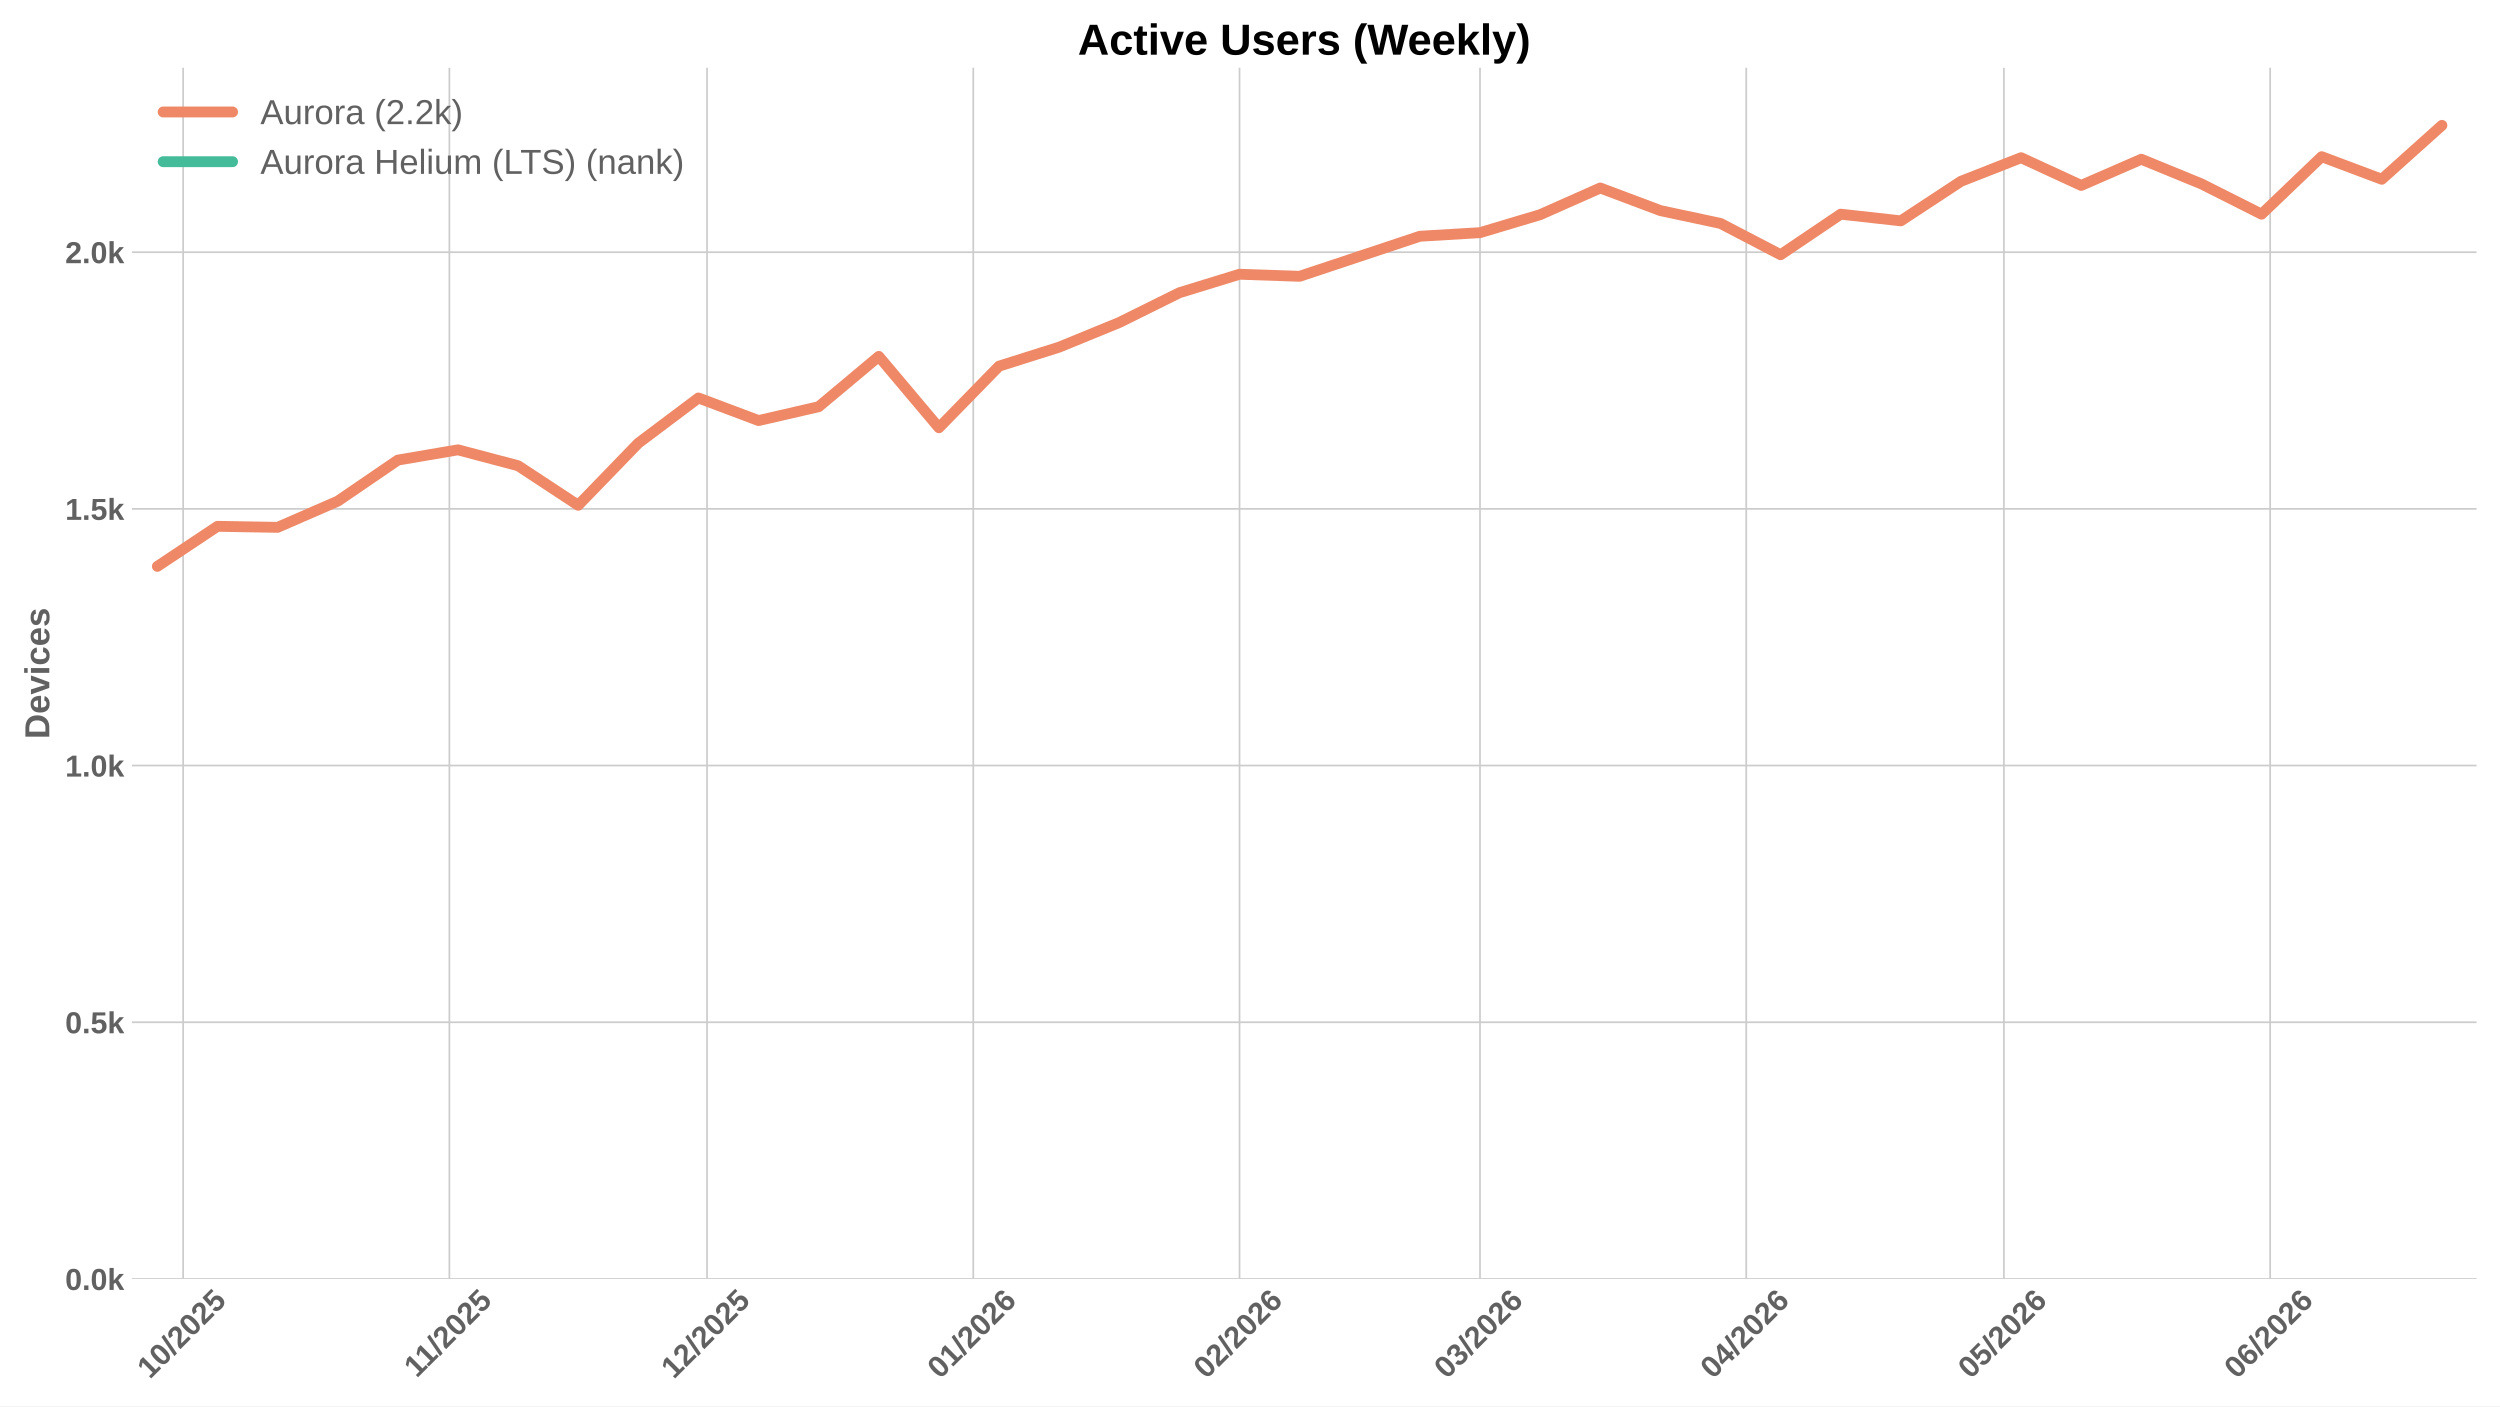
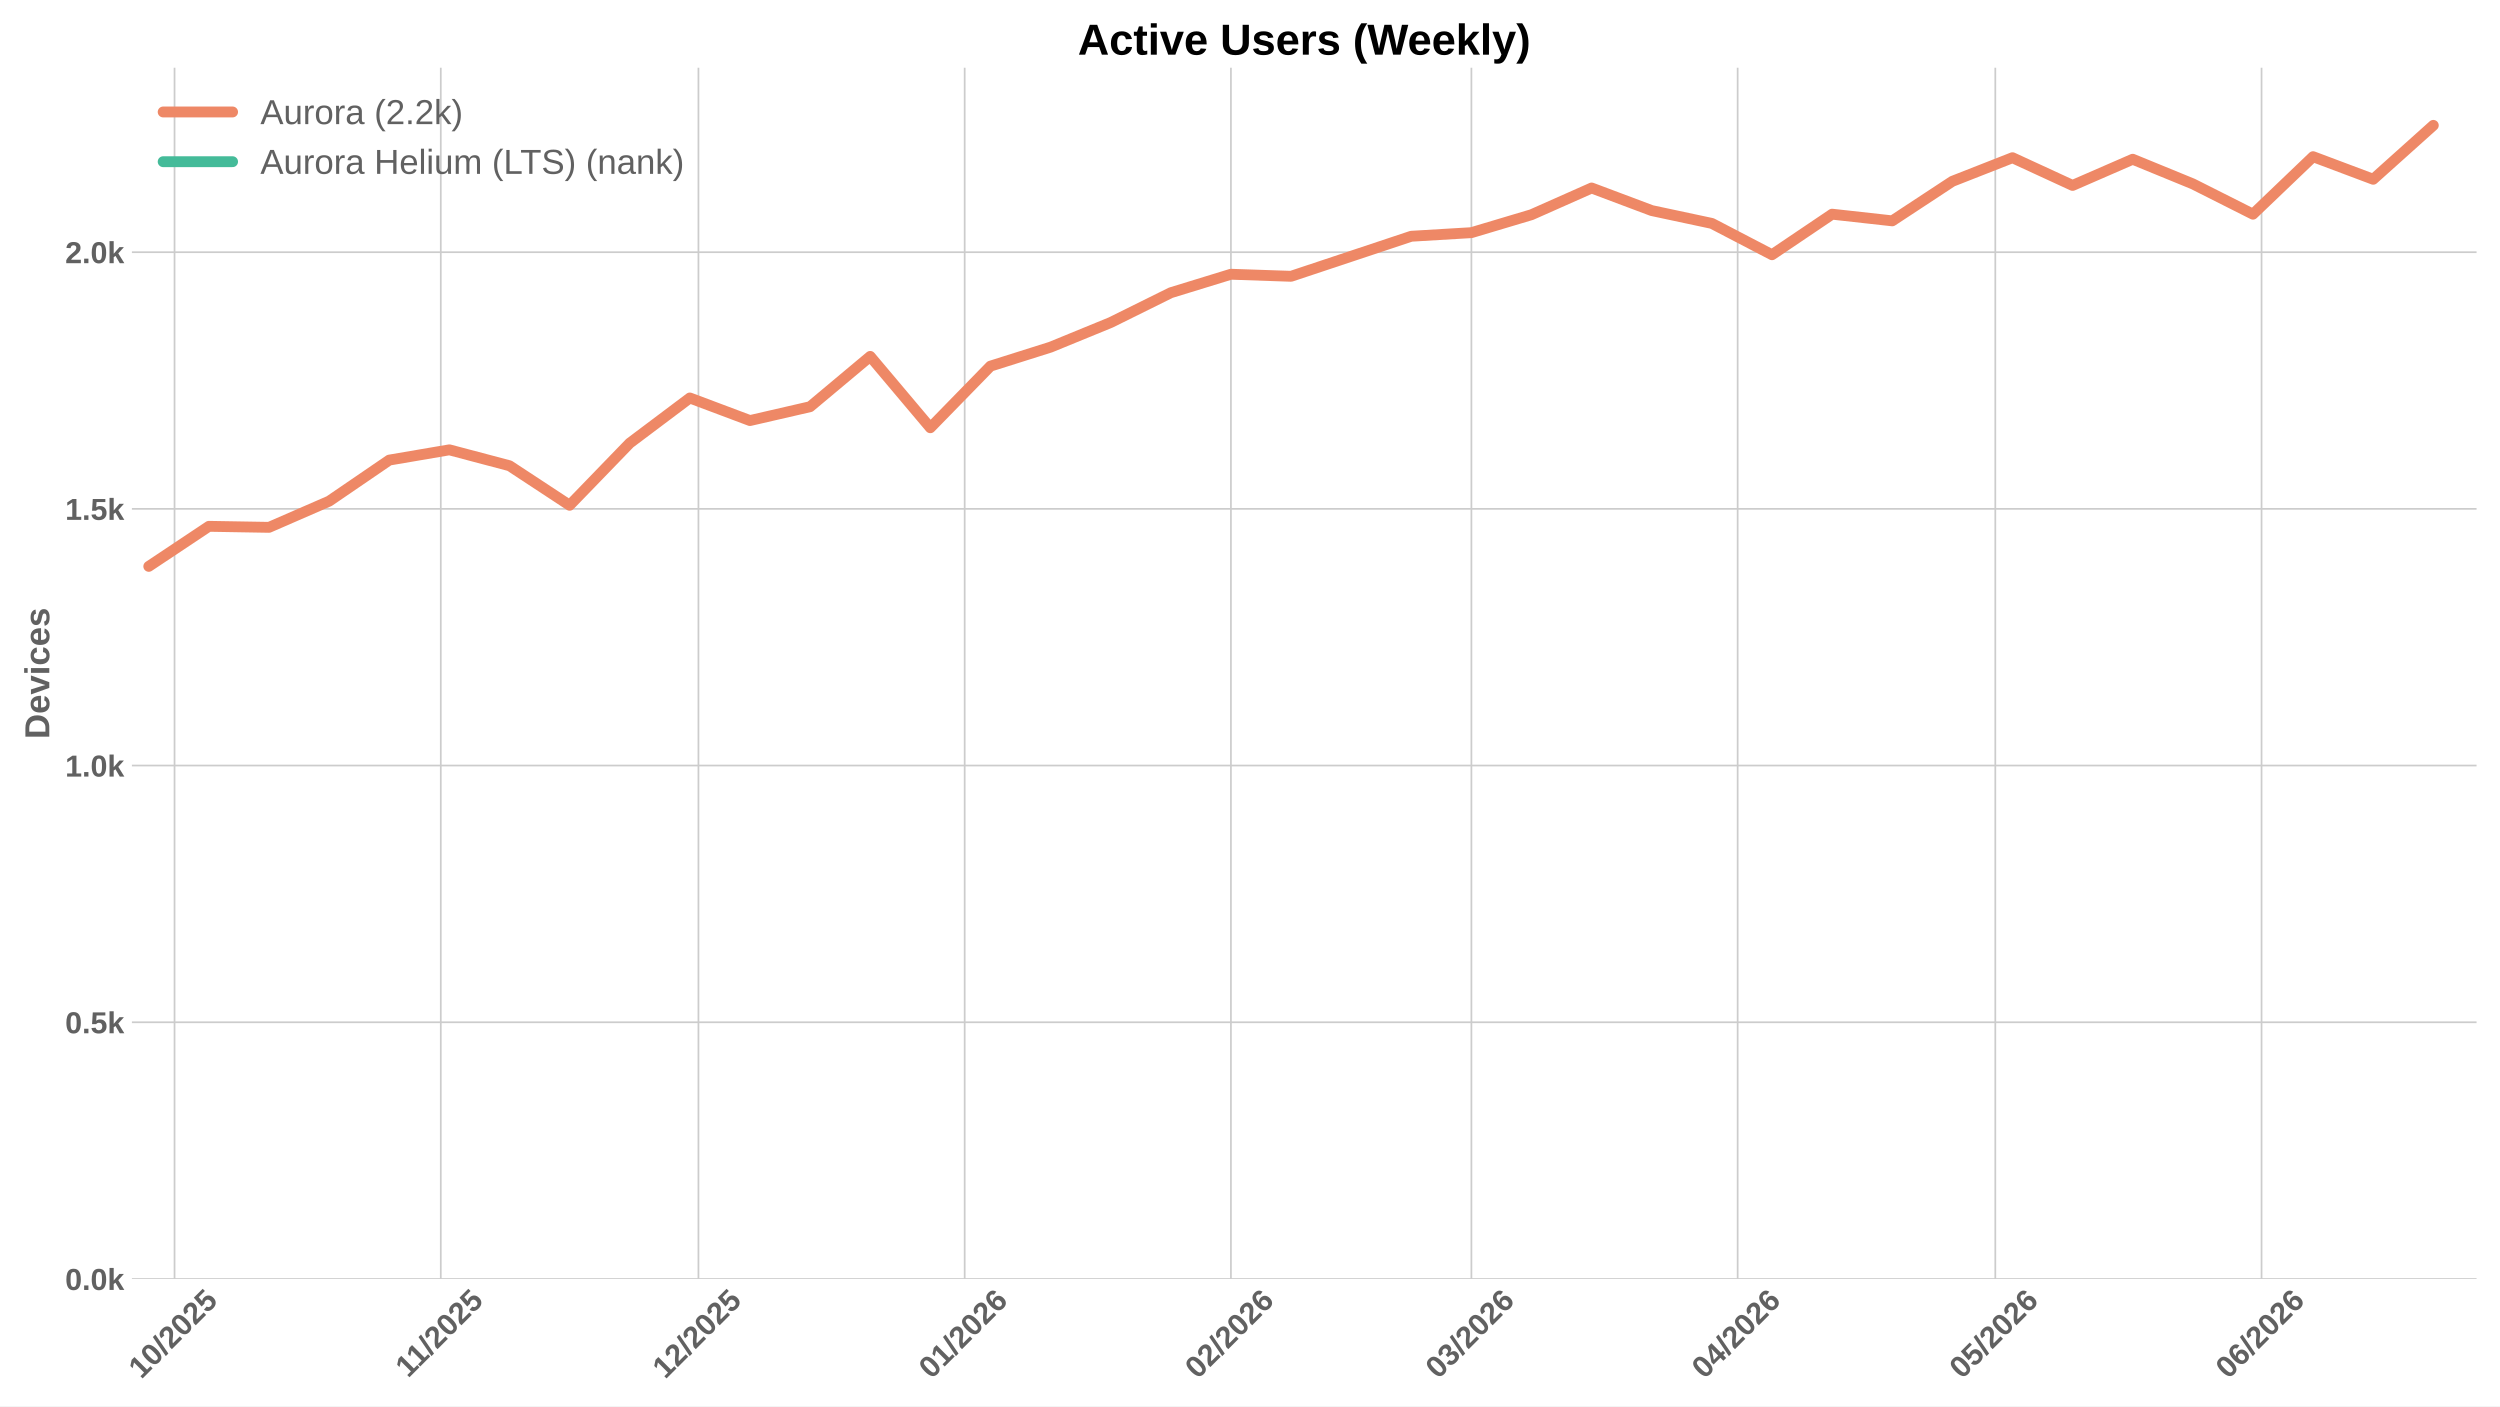
<svg xmlns="http://www.w3.org/2000/svg" xmlns:xlink="http://www.w3.org/1999/xlink" width="1152pt" height="648pt" viewBox="0 0 1152 648" version="1.1">
  <defs>
    <style type="text/css">*{stroke-linejoin: round; stroke-linecap: butt}</style>
  </defs>
  <g id="figure_1">
    <g id="patch_1">
      <path d="M 0 648  L 1152 648  L 1152 0  L 0 0  z " style="fill: #ffffff" />
    </g>
    <g id="axes_1">
      <g id="patch_2">
        <path d="M 60.78 589.343  L 1141.2 589.343  L 1141.2 31.2  L 60.78 31.2  z " style="fill: #ffffff" />
      </g>
      <g id="matplotlib.axis_1">
        <g id="xtick_1">
          <g id="line2d_1">
-             <path d="M 84.389 589.343  L 84.389 31.2  " clip-path="url(#p28491dd91c)" style="fill: none; stroke: #cccccc; stroke-width: 0.8; stroke-linecap: round" />
+             <path d="M 80.427 589.343  L 80.427 31.2  " clip-path="url(#p83d9e86f2b)" style="fill: none; stroke: #cccccc; stroke-width: 0.8; stroke-linecap: round" />
          </g>
          <g id="line2d_2" />
          <g id="text_1">
-             <g style="fill: #616161" transform="translate(69.05916 635.7977) rotate(-45) scale(0.14 -0.14)">
+             <g style="fill: #616161" transform="translate(65.09698 635.7977) rotate(-45) scale(0.14 -0.14)">
              <defs>
                <path id="LiberationSans-Bold-31" d="M 403 0  L 403 653  L 1494 653  L 1494 3656  L 438 2997  L 438 3688  L 1541 4403  L 2372 4403  L 2372 653  L 3381 653  L 3381 0  L 403 0  z " transform="scale(0.015625)" />
                <path id="LiberationSans-Bold-30" d="M 3297 2203  Q 3297 1088 2914 512  Q 2531 -63 1766 -63  Q 253 -63 253 2203  Q 253 2994 418 3494  Q 584 3994 915 4231  Q 1247 4469 1791 4469  Q 2572 4469 2934 3903  Q 3297 3338 3297 2203  z M 2416 2203  Q 2416 2813 2356 3150  Q 2297 3488 2165 3634  Q 2034 3781 1784 3781  Q 1519 3781 1383 3632  Q 1247 3484 1189 3148  Q 1131 2813 1131 2203  Q 1131 1600 1192 1261  Q 1253 922 1386 775  Q 1519 628 1772 628  Q 2022 628 2158 783  Q 2294 938 2355 1278  Q 2416 1619 2416 2203  z " transform="scale(0.015625)" />
                <path id="LiberationSans-Bold-2f" d="M 63 -128  L 972 4638  L 1716 4638  L 822 -128  L 63 -128  z " transform="scale(0.015625)" />
                <path id="LiberationSans-Bold-32" d="M 222 0  L 222 609  Q 394 988 711 1347  Q 1028 1706 1509 2097  Q 1972 2472 2158 2715  Q 2344 2959 2344 3194  Q 2344 3769 1766 3769  Q 1484 3769 1336 3617  Q 1188 3466 1144 3163  L 259 3213  Q 334 3825 717 4147  Q 1100 4469 1759 4469  Q 2472 4469 2853 4144  Q 3234 3819 3234 3231  Q 3234 2922 3112 2672  Q 2991 2422 2800 2211  Q 2609 2000 2376 1815  Q 2144 1631 1925 1456  Q 1706 1281 1526 1103  Q 1347 925 1259 722  L 3303 722  L 3303 0  L 222 0  z " transform="scale(0.015625)" />
                <path id="LiberationSans-Bold-35" d="M 3381 1466  Q 3381 766 2945 351  Q 2509 -63 1750 -63  Q 1088 -63 689 235  Q 291 534 197 1100  L 1075 1172  Q 1144 891 1319 762  Q 1494 634 1759 634  Q 2088 634 2283 843  Q 2478 1053 2478 1447  Q 2478 1794 2293 2001  Q 2109 2209 1778 2209  Q 1413 2209 1181 1925  L 325 1925  L 478 4403  L 3125 4403  L 3125 3750  L 1275 3750  L 1203 2638  Q 1522 2919 2000 2919  Q 2628 2919 3004 2528  Q 3381 2138 3381 1466  z " transform="scale(0.015625)" />
              </defs>
              <use xlink:href="#LiberationSans-Bold-31" />
              <use xlink:href="#LiberationSans-Bold-30" transform="translate(55.61523 0)" />
              <use xlink:href="#LiberationSans-Bold-2f" transform="translate(111.2305 0)" />
              <use xlink:href="#LiberationSans-Bold-32" transform="translate(139.0137 0)" />
              <use xlink:href="#LiberationSans-Bold-30" transform="translate(194.6289 0)" />
              <use xlink:href="#LiberationSans-Bold-32" transform="translate(250.2441 0)" />
              <use xlink:href="#LiberationSans-Bold-35" transform="translate(305.8594 0)" />
            </g>
          </g>
        </g>
        <g id="xtick_2">
          <g id="line2d_3">
-             <path d="M 207.075 589.343  L 207.075 31.2  " clip-path="url(#p28491dd91c)" style="fill: none; stroke: #cccccc; stroke-width: 0.8; stroke-linecap: round" />
+             <path d="M 203.112 589.343  L 203.112 31.2  " clip-path="url(#p83d9e86f2b)" style="fill: none; stroke: #cccccc; stroke-width: 0.8; stroke-linecap: round" />
          </g>
          <g id="line2d_4" />
          <g id="text_2">
-             <g style="fill: #616161" transform="translate(192.0165 635.2532) rotate(-45) scale(0.14 -0.14)">
+             <g style="fill: #616161" transform="translate(188.0543 635.2532) rotate(-45) scale(0.14 -0.14)">
              <use xlink:href="#LiberationSans-Bold-31" />
              <use xlink:href="#LiberationSans-Bold-31" transform="translate(50.11523 0)" />
              <use xlink:href="#LiberationSans-Bold-2f" transform="translate(105.7305 0)" />
              <use xlink:href="#LiberationSans-Bold-32" transform="translate(133.5137 0)" />
              <use xlink:href="#LiberationSans-Bold-30" transform="translate(189.1289 0)" />
              <use xlink:href="#LiberationSans-Bold-32" transform="translate(244.7441 0)" />
              <use xlink:href="#LiberationSans-Bold-35" transform="translate(300.3594 0)" />
            </g>
          </g>
        </g>
        <g id="xtick_3">
          <g id="line2d_5">
-             <path d="M 325.802 589.343  L 325.802 31.2  " clip-path="url(#p28491dd91c)" style="fill: none; stroke: #cccccc; stroke-width: 0.8; stroke-linecap: round" />
+             <path d="M 321.84 589.343  L 321.84 31.2  " clip-path="url(#p83d9e86f2b)" style="fill: none; stroke: #cccccc; stroke-width: 0.8; stroke-linecap: round" />
          </g>
          <g id="line2d_6" />
          <g id="text_3">
-             <g style="fill: #616161" transform="translate(310.4717 635.7977) rotate(-45) scale(0.14 -0.14)">
+             <g style="fill: #616161" transform="translate(306.5095 635.7977) rotate(-45) scale(0.14 -0.14)">
              <use xlink:href="#LiberationSans-Bold-31" />
              <use xlink:href="#LiberationSans-Bold-32" transform="translate(55.61523 0)" />
              <use xlink:href="#LiberationSans-Bold-2f" transform="translate(111.2305 0)" />
              <use xlink:href="#LiberationSans-Bold-32" transform="translate(139.0137 0)" />
              <use xlink:href="#LiberationSans-Bold-30" transform="translate(194.6289 0)" />
              <use xlink:href="#LiberationSans-Bold-32" transform="translate(250.2441 0)" />
              <use xlink:href="#LiberationSans-Bold-35" transform="translate(305.8594 0)" />
            </g>
          </g>
        </g>
        <g id="xtick_4">
          <g id="line2d_7">
-             <path d="M 448.487 589.343  L 448.487 31.2  " clip-path="url(#p28491dd91c)" style="fill: none; stroke: #cccccc; stroke-width: 0.8; stroke-linecap: round" />
+             <path d="M 444.525 589.343  L 444.525 31.2  " clip-path="url(#p83d9e86f2b)" style="fill: none; stroke: #cccccc; stroke-width: 0.8; stroke-linecap: round" />
          </g>
          <g id="line2d_8" />
          <g id="text_4">
-             <g style="fill: #616161" transform="translate(433.1567 635.7977) rotate(-45) scale(0.14 -0.14)">
+             <g style="fill: #616161" transform="translate(429.1946 635.7977) rotate(-45) scale(0.14 -0.14)">
              <defs>
                <path id="LiberationSans-Bold-36" d="M 3328 1441  Q 3328 738 2934 337  Q 2541 -63 1847 -63  Q 1069 -63 651 482  Q 234 1028 234 2100  Q 234 3278 657 3873  Q 1081 4469 1869 4469  Q 2428 4469 2751 4222  Q 3075 3975 3209 3456  L 2381 3341  Q 2263 3775 1850 3775  Q 1497 3775 1295 3422  Q 1094 3069 1094 2350  Q 1234 2584 1484 2709  Q 1734 2834 2050 2834  Q 2641 2834 2984 2459  Q 3328 2084 3328 1441  z M 2447 1416  Q 2447 1791 2273 1989  Q 2100 2188 1797 2188  Q 1506 2188 1331 2002  Q 1156 1816 1156 1509  Q 1156 1125 1339 873  Q 1522 622 1819 622  Q 2116 622 2281 833  Q 2447 1044 2447 1416  z " transform="scale(0.015625)" />
              </defs>
              <use xlink:href="#LiberationSans-Bold-30" />
              <use xlink:href="#LiberationSans-Bold-31" transform="translate(55.61523 0)" />
              <use xlink:href="#LiberationSans-Bold-2f" transform="translate(111.2305 0)" />
              <use xlink:href="#LiberationSans-Bold-32" transform="translate(139.0137 0)" />
              <use xlink:href="#LiberationSans-Bold-30" transform="translate(194.6289 0)" />
              <use xlink:href="#LiberationSans-Bold-32" transform="translate(250.2441 0)" />
              <use xlink:href="#LiberationSans-Bold-36" transform="translate(305.8594 0)" />
            </g>
          </g>
        </g>
        <g id="xtick_5">
          <g id="line2d_9">
-             <path d="M 571.172 589.343  L 571.172 31.2  " clip-path="url(#p28491dd91c)" style="fill: none; stroke: #cccccc; stroke-width: 0.8; stroke-linecap: round" />
+             <path d="M 567.21 589.343  L 567.21 31.2  " clip-path="url(#p83d9e86f2b)" style="fill: none; stroke: #cccccc; stroke-width: 0.8; stroke-linecap: round" />
          </g>
          <g id="line2d_10" />
          <g id="text_5">
-             <g style="fill: #616161" transform="translate(555.8418 635.7977) rotate(-45) scale(0.14 -0.14)">
+             <g style="fill: #616161" transform="translate(551.8796 635.7977) rotate(-45) scale(0.14 -0.14)">
              <use xlink:href="#LiberationSans-Bold-30" />
              <use xlink:href="#LiberationSans-Bold-32" transform="translate(55.61523 0)" />
              <use xlink:href="#LiberationSans-Bold-2f" transform="translate(111.2305 0)" />
              <use xlink:href="#LiberationSans-Bold-32" transform="translate(139.0137 0)" />
              <use xlink:href="#LiberationSans-Bold-30" transform="translate(194.6289 0)" />
              <use xlink:href="#LiberationSans-Bold-32" transform="translate(250.2441 0)" />
              <use xlink:href="#LiberationSans-Bold-36" transform="translate(305.8594 0)" />
            </g>
          </g>
        </g>
        <g id="xtick_6">
          <g id="line2d_11">
-             <path d="M 681.984 589.343  L 681.984 31.2  " clip-path="url(#p28491dd91c)" style="fill: none; stroke: #cccccc; stroke-width: 0.8; stroke-linecap: round" />
+             <path d="M 678.022 589.343  L 678.022 31.2  " clip-path="url(#p83d9e86f2b)" style="fill: none; stroke: #cccccc; stroke-width: 0.8; stroke-linecap: round" />
          </g>
          <g id="line2d_12" />
          <g id="text_6">
-             <g style="fill: #616161" transform="translate(666.6541 635.7977) rotate(-45) scale(0.14 -0.14)">
+             <g style="fill: #616161" transform="translate(662.6919 635.7977) rotate(-45) scale(0.14 -0.14)">
              <defs>
                <path id="LiberationSans-Bold-33" d="M 3328 1222  Q 3328 603 2922 265  Q 2516 -72 1766 -72  Q 1056 -72 637 254  Q 219 581 147 1197  L 1041 1275  Q 1125 641 1763 641  Q 2078 641 2253 797  Q 2428 953 2428 1275  Q 2428 1569 2215 1725  Q 2003 1881 1584 1881  L 1278 1881  L 1278 2591  L 1566 2591  Q 1944 2591 2134 2745  Q 2325 2900 2325 3188  Q 2325 3459 2173 3614  Q 2022 3769 1731 3769  Q 1459 3769 1292 3619  Q 1125 3469 1100 3194  L 222 3256  Q 291 3825 694 4147  Q 1097 4469 1747 4469  Q 2438 4469 2827 4158  Q 3216 3847 3216 3297  Q 3216 2884 2973 2618  Q 2731 2353 2275 2266  L 2275 2253  Q 2781 2194 3054 1920  Q 3328 1647 3328 1222  z " transform="scale(0.015625)" />
              </defs>
              <use xlink:href="#LiberationSans-Bold-30" />
              <use xlink:href="#LiberationSans-Bold-33" transform="translate(55.61523 0)" />
              <use xlink:href="#LiberationSans-Bold-2f" transform="translate(111.2305 0)" />
              <use xlink:href="#LiberationSans-Bold-32" transform="translate(139.0137 0)" />
              <use xlink:href="#LiberationSans-Bold-30" transform="translate(194.6289 0)" />
              <use xlink:href="#LiberationSans-Bold-32" transform="translate(250.2441 0)" />
              <use xlink:href="#LiberationSans-Bold-36" transform="translate(305.8594 0)" />
            </g>
          </g>
        </g>
        <g id="xtick_7">
          <g id="line2d_13">
-             <path d="M 804.669 589.343  L 804.669 31.2  " clip-path="url(#p28491dd91c)" style="fill: none; stroke: #cccccc; stroke-width: 0.8; stroke-linecap: round" />
+             <path d="M 800.707 589.343  L 800.707 31.2  " clip-path="url(#p83d9e86f2b)" style="fill: none; stroke: #cccccc; stroke-width: 0.8; stroke-linecap: round" />
          </g>
          <g id="line2d_14" />
          <g id="text_7">
-             <g style="fill: #616161" transform="translate(789.3392 635.7977) rotate(-45) scale(0.14 -0.14)">
+             <g style="fill: #616161" transform="translate(785.377 635.7977) rotate(-45) scale(0.14 -0.14)">
              <defs>
                <path id="LiberationSans-Bold-34" d="M 2938 897  L 2938 0  L 2100 0  L 2100 897  L 97 897  L 97 1556  L 1956 4403  L 2938 4403  L 2938 1550  L 3525 1550  L 3525 897  L 2938 897  z M 2100 2991  Q 2100 3159 2111 3356  Q 2122 3553 2128 3609  Q 2047 3434 1834 3103  L 813 1550  L 2100 1550  L 2100 2991  z " transform="scale(0.015625)" />
              </defs>
              <use xlink:href="#LiberationSans-Bold-30" />
              <use xlink:href="#LiberationSans-Bold-34" transform="translate(55.61523 0)" />
              <use xlink:href="#LiberationSans-Bold-2f" transform="translate(111.2305 0)" />
              <use xlink:href="#LiberationSans-Bold-32" transform="translate(139.0137 0)" />
              <use xlink:href="#LiberationSans-Bold-30" transform="translate(194.6289 0)" />
              <use xlink:href="#LiberationSans-Bold-32" transform="translate(250.2441 0)" />
              <use xlink:href="#LiberationSans-Bold-36" transform="translate(305.8594 0)" />
            </g>
          </g>
        </g>
        <g id="xtick_8">
          <g id="line2d_15">
-             <path d="M 923.397 589.343  L 923.397 31.2  " clip-path="url(#p28491dd91c)" style="fill: none; stroke: #cccccc; stroke-width: 0.8; stroke-linecap: round" />
+             <path d="M 919.435 589.343  L 919.435 31.2  " clip-path="url(#p83d9e86f2b)" style="fill: none; stroke: #cccccc; stroke-width: 0.8; stroke-linecap: round" />
          </g>
          <g id="line2d_16" />
          <g id="text_8">
-             <g style="fill: #616161" transform="translate(908.0666 635.7977) rotate(-45) scale(0.14 -0.14)">
+             <g style="fill: #616161" transform="translate(904.1045 635.7977) rotate(-45) scale(0.14 -0.14)">
              <use xlink:href="#LiberationSans-Bold-30" />
              <use xlink:href="#LiberationSans-Bold-35" transform="translate(55.61523 0)" />
              <use xlink:href="#LiberationSans-Bold-2f" transform="translate(111.2305 0)" />
              <use xlink:href="#LiberationSans-Bold-32" transform="translate(139.0137 0)" />
              <use xlink:href="#LiberationSans-Bold-30" transform="translate(194.6289 0)" />
              <use xlink:href="#LiberationSans-Bold-32" transform="translate(250.2441 0)" />
              <use xlink:href="#LiberationSans-Bold-36" transform="translate(305.8594 0)" />
            </g>
          </g>
        </g>
        <g id="xtick_9">
          <g id="line2d_17">
-             <path d="M 1046.082 589.343  L 1046.082 31.2  " clip-path="url(#p28491dd91c)" style="fill: none; stroke: #cccccc; stroke-width: 0.8; stroke-linecap: round" />
+             <path d="M 1042.12 589.343  L 1042.12 31.2  " clip-path="url(#p83d9e86f2b)" style="fill: none; stroke: #cccccc; stroke-width: 0.8; stroke-linecap: round" />
          </g>
          <g id="line2d_18" />
          <g id="text_9">
-             <g style="fill: #616161" transform="translate(1030.752 635.7977) rotate(-45) scale(0.14 -0.14)">
+             <g style="fill: #616161" transform="translate(1026.79 635.7977) rotate(-45) scale(0.14 -0.14)">
              <use xlink:href="#LiberationSans-Bold-30" />
              <use xlink:href="#LiberationSans-Bold-36" transform="translate(55.61523 0)" />
              <use xlink:href="#LiberationSans-Bold-2f" transform="translate(111.2305 0)" />
              <use xlink:href="#LiberationSans-Bold-32" transform="translate(139.0137 0)" />
              <use xlink:href="#LiberationSans-Bold-30" transform="translate(194.6289 0)" />
              <use xlink:href="#LiberationSans-Bold-32" transform="translate(250.2441 0)" />
              <use xlink:href="#LiberationSans-Bold-36" transform="translate(305.8594 0)" />
            </g>
          </g>
        </g>
      </g>
      <g id="matplotlib.axis_2">
        <g id="ytick_1">
          <g id="line2d_19">
-             <path d="M 60.78 589.343  L 1141.2 589.343  " clip-path="url(#p28491dd91c)" style="fill: none; stroke: #cccccc; stroke-width: 0.8; stroke-linecap: round" />
+             <path d="M 60.78 589.343  L 1141.2 589.343  " clip-path="url(#p83d9e86f2b)" style="fill: none; stroke: #cccccc; stroke-width: 0.8; stroke-linecap: round" />
          </g>
          <g id="line2d_20" />
          <g id="text_10">
            <g style="fill: #616161" transform="translate(30.03469 594.416) scale(0.14 -0.14)">
              <defs>
                <path id="LiberationSans-Bold-2e" d="M 434 0  L 434 953  L 1338 953  L 1338 0  L 434 0  z " transform="scale(0.015625)" />
                <path id="LiberationSans-Bold-6b" d="M 2606 0  L 1703 1531  L 1325 1269  L 1325 0  L 447 0  L 447 4638  L 1325 4638  L 1325 1981  L 2531 3381  L 3475 3381  L 2288 2063  L 3566 0  L 2606 0  z " transform="scale(0.015625)" />
              </defs>
              <use xlink:href="#LiberationSans-Bold-30" />
              <use xlink:href="#LiberationSans-Bold-2e" transform="translate(55.61523 0)" />
              <use xlink:href="#LiberationSans-Bold-30" transform="translate(83.39844 0)" />
              <use xlink:href="#LiberationSans-Bold-6b" transform="translate(139.0137 0)" />
            </g>
          </g>
        </g>
        <g id="ytick_2">
          <g id="line2d_21">
-             <path d="M 60.78 471.057  L 1141.2 471.057  " clip-path="url(#p28491dd91c)" style="fill: none; stroke: #cccccc; stroke-width: 0.8; stroke-linecap: round" />
+             <path d="M 60.78 471.057  L 1141.2 471.057  " clip-path="url(#p83d9e86f2b)" style="fill: none; stroke: #cccccc; stroke-width: 0.8; stroke-linecap: round" />
          </g>
          <g id="line2d_22" />
          <g id="text_11">
            <g style="fill: #616161" transform="translate(30.03469 476.1302) scale(0.14 -0.14)">
              <use xlink:href="#LiberationSans-Bold-30" />
              <use xlink:href="#LiberationSans-Bold-2e" transform="translate(55.61523 0)" />
              <use xlink:href="#LiberationSans-Bold-35" transform="translate(83.39844 0)" />
              <use xlink:href="#LiberationSans-Bold-6b" transform="translate(139.0137 0)" />
            </g>
          </g>
        </g>
        <g id="ytick_3">
          <g id="line2d_23">
-             <path d="M 60.78 352.772  L 1141.2 352.772  " clip-path="url(#p28491dd91c)" style="fill: none; stroke: #cccccc; stroke-width: 0.8; stroke-linecap: round" />
+             <path d="M 60.78 352.772  L 1141.2 352.772  " clip-path="url(#p83d9e86f2b)" style="fill: none; stroke: #cccccc; stroke-width: 0.8; stroke-linecap: round" />
          </g>
          <g id="line2d_24" />
          <g id="text_12">
            <g style="fill: #616161" transform="translate(30.03469 357.8445) scale(0.14 -0.14)">
              <use xlink:href="#LiberationSans-Bold-31" />
              <use xlink:href="#LiberationSans-Bold-2e" transform="translate(55.61523 0)" />
              <use xlink:href="#LiberationSans-Bold-30" transform="translate(83.39844 0)" />
              <use xlink:href="#LiberationSans-Bold-6b" transform="translate(139.0137 0)" />
            </g>
          </g>
        </g>
        <g id="ytick_4">
          <g id="line2d_25">
-             <path d="M 60.78 234.486  L 1141.2 234.486  " clip-path="url(#p28491dd91c)" style="fill: none; stroke: #cccccc; stroke-width: 0.8; stroke-linecap: round" />
+             <path d="M 60.78 234.486  L 1141.2 234.486  " clip-path="url(#p83d9e86f2b)" style="fill: none; stroke: #cccccc; stroke-width: 0.8; stroke-linecap: round" />
          </g>
          <g id="line2d_26" />
          <g id="text_13">
            <g style="fill: #616161" transform="translate(30.03469 239.5587) scale(0.14 -0.14)">
              <use xlink:href="#LiberationSans-Bold-31" />
              <use xlink:href="#LiberationSans-Bold-2e" transform="translate(55.61523 0)" />
              <use xlink:href="#LiberationSans-Bold-35" transform="translate(83.39844 0)" />
              <use xlink:href="#LiberationSans-Bold-6b" transform="translate(139.0137 0)" />
            </g>
          </g>
        </g>
        <g id="ytick_5">
          <g id="line2d_27">
-             <path d="M 60.78 116.2  L 1141.2 116.2  " clip-path="url(#p28491dd91c)" style="fill: none; stroke: #cccccc; stroke-width: 0.8; stroke-linecap: round" />
+             <path d="M 60.78 116.2  L 1141.2 116.2  " clip-path="url(#p83d9e86f2b)" style="fill: none; stroke: #cccccc; stroke-width: 0.8; stroke-linecap: round" />
          </g>
          <g id="line2d_28" />
          <g id="text_14">
            <g style="fill: #616161" transform="translate(30.03469 121.273) scale(0.14 -0.14)">
              <use xlink:href="#LiberationSans-Bold-32" />
              <use xlink:href="#LiberationSans-Bold-2e" transform="translate(55.61523 0)" />
              <use xlink:href="#LiberationSans-Bold-30" transform="translate(83.39844 0)" />
              <use xlink:href="#LiberationSans-Bold-6b" transform="translate(139.0137 0)" />
            </g>
          </g>
        </g>
        <g id="text_15">
          <g style="fill: #616161" transform="translate(22.71469 340.5153) rotate(-90) scale(0.16 -0.16)">
            <defs>
              <path id="LiberationSans-Bold-44" d="M 4353 2234  Q 4353 1553 4086 1045  Q 3819 538 3330 269  Q 2841 0 2209 0  L 428 0  L 428 4403  L 2022 4403  Q 3134 4403 3743 3842  Q 4353 3281 4353 2234  z M 3425 2234  Q 3425 2944 3056 3317  Q 2688 3691 2003 3691  L 1350 3691  L 1350 713  L 2131 713  Q 2725 713 3075 1122  Q 3425 1531 3425 2234  z " transform="scale(0.015625)" />
              <path id="LiberationSans-Bold-65" d="M 1831 -63  Q 1069 -63 659 389  Q 250 841 250 1706  Q 250 2544 665 2994  Q 1081 3444 1844 3444  Q 2572 3444 2956 2961  Q 3341 2478 3341 1547  L 3341 1522  L 1172 1522  Q 1172 1028 1355 776  Q 1538 525 1875 525  Q 2341 525 2463 928  L 3291 856  Q 2931 -63 1831 -63  z M 1831 2891  Q 1522 2891 1355 2675  Q 1188 2459 1178 2072  L 2491 2072  Q 2466 2481 2294 2686  Q 2122 2891 1831 2891  z " transform="scale(0.015625)" />
              <path id="LiberationSans-Bold-76" d="M 2284 0  L 1234 0  L 25 3381  L 953 3381  L 1544 1491  Q 1591 1334 1766 709  Q 1797 838 1894 1159  Q 1991 1481 2613 3381  L 3531 3381  L 2284 0  z " transform="scale(0.015625)" />
              <path id="LiberationSans-Bold-69" d="M 447 3991  L 447 4638  L 1325 4638  L 1325 3991  L 447 3991  z M 447 0  L 447 3381  L 1325 3381  L 1325 0  L 447 0  z " transform="scale(0.015625)" />
              <path id="LiberationSans-Bold-63" d="M 1856 -63  Q 1088 -63 669 395  Q 250 853 250 1672  Q 250 2509 672 2976  Q 1094 3444 1869 3444  Q 2466 3444 2856 3144  Q 3247 2844 3347 2316  L 2463 2272  Q 2425 2531 2275 2686  Q 2125 2841 1850 2841  Q 1172 2841 1172 1706  Q 1172 538 1863 538  Q 2113 538 2281 695  Q 2450 853 2491 1166  L 3372 1125  Q 3325 778 3123 506  Q 2922 234 2594 85  Q 2266 -63 1856 -63  z " transform="scale(0.015625)" />
              <path id="LiberationSans-Bold-73" d="M 3297 988  Q 3297 497 2895 217  Q 2494 -63 1784 -63  Q 1088 -63 717 157  Q 347 378 225 844  L 997 959  Q 1063 719 1223 619  Q 1384 519 1784 519  Q 2153 519 2322 612  Q 2491 706 2491 906  Q 2491 1069 2355 1164  Q 2219 1259 1894 1325  Q 1150 1472 890 1598  Q 631 1725 495 1926  Q 359 2128 359 2422  Q 359 2906 732 3176  Q 1106 3447 1791 3447  Q 2394 3447 2761 3212  Q 3128 2978 3219 2534  L 2441 2453  Q 2403 2659 2256 2761  Q 2109 2863 1791 2863  Q 1478 2863 1322 2783  Q 1166 2703 1166 2516  Q 1166 2369 1286 2283  Q 1406 2197 1691 2141  Q 2088 2059 2395 1973  Q 2703 1888 2889 1769  Q 3075 1650 3186 1464  Q 3297 1278 3297 988  z " transform="scale(0.015625)" />
            </defs>
            <use xlink:href="#LiberationSans-Bold-44" />
            <use xlink:href="#LiberationSans-Bold-65" transform="translate(72.2168 0)" />
            <use xlink:href="#LiberationSans-Bold-76" transform="translate(127.832 0)" />
            <use xlink:href="#LiberationSans-Bold-69" transform="translate(183.4473 0)" />
            <use xlink:href="#LiberationSans-Bold-63" transform="translate(211.2305 0)" />
            <use xlink:href="#LiberationSans-Bold-65" transform="translate(266.8457 0)" />
            <use xlink:href="#LiberationSans-Bold-73" transform="translate(322.4609 0)" />
          </g>
        </g>
      </g>
      <g id="line2d_29">
-         <path d="M 72.517 260.982  L 100.22 242.529  L 127.923 243.002  L 155.626 230.937  L 183.329 212.012  L 211.032 207.28  L 238.735 214.614  L 266.438 232.83  L 294.141 204.205  L 321.844 183.386  L 349.547 193.796  L 377.251 187.408  L 404.954 164.224  L 432.657 197.108  L 460.36 168.719  L 488.063 159.966  L 515.766 148.61  L 543.469 134.889  L 571.172 126.373  L 598.875 127.319  L 626.578 118.093  L 654.281 108.866  L 681.984 107.21  L 709.687 98.93  L 737.391 86.629  L 765.094 97.038  L 792.797 102.952  L 820.5 117.383  L 848.203 98.694  L 875.906 101.769  L 903.609 83.553  L 931.312 72.671  L 959.015 85.446  L 986.718 73.381  L 1014.421 84.736  L 1042.124 98.694  L 1069.827 72.198  L 1097.531 82.607  L 1125.234 57.767  " clip-path="url(#p28491dd91c)" style="fill: none; stroke: #ee8866; stroke-width: 5; stroke-linecap: round" />
+         <path d="M 68.555 260.982  L 96.258 242.529  L 123.961 243.002  L 151.664 230.937  L 179.367 212.012  L 207.07 207.28  L 234.773 214.614  L 262.476 232.83  L 290.179 204.205  L 317.882 183.386  L 345.585 193.796  L 373.288 187.408  L 400.991 164.224  L 428.695 197.108  L 456.398 168.719  L 484.101 159.966  L 511.804 148.61  L 539.507 134.889  L 567.21 126.373  L 594.913 127.319  L 622.616 118.093  L 650.319 108.866  L 678.022 107.21  L 705.725 98.93  L 733.428 86.629  L 761.131 97.038  L 788.835 102.952  L 816.538 117.383  L 844.241 98.694  L 871.944 101.769  L 899.647 83.553  L 927.35 72.671  L 955.053 85.446  L 982.756 73.381  L 1010.459 84.736  L 1038.162 98.694  L 1065.865 72.198  L 1093.568 82.607  L 1121.271 57.767  " clip-path="url(#p83d9e86f2b)" style="fill: none; stroke: #ee8866; stroke-width: 5; stroke-linecap: round" />
      </g>
      <g id="line2d_30">
-         <path d="M 321.844 589.107  M 404.954 589.107  M 488.063 589.107  " clip-path="url(#p28491dd91c)" style="fill: none; stroke: #44bb99; stroke-width: 5; stroke-linecap: round" />
+         <path d="M 317.882 589.107  M 400.991 589.107  M 484.101 589.107  " clip-path="url(#p83d9e86f2b)" style="fill: none; stroke: #44bb99; stroke-width: 5; stroke-linecap: round" />
      </g>
      <g id="patch_3">
        <path d="M 60.78 589.343  L 60.78 31.2  " style="fill: none" />
      </g>
      <g id="patch_4">
        <path d="M 1141.2 589.343  L 1141.2 31.2  " style="fill: none" />
      </g>
      <g id="patch_5">
        <path d="M 60.78 589.343  L 1141.2 589.343  " style="fill: none" />
      </g>
      <g id="patch_6">
        <path d="M 60.78 31.2  L 1141.2 31.2  " style="fill: none" />
      </g>
      <g id="text_16">
        <g transform="translate(496.6791 25.2) scale(0.2 -0.2)">
          <defs>
            <path id="LiberationSans-Bold-41" d="M 3541 0  L 3150 1125  L 1472 1125  L 1081 0  L 159 0  L 1766 4403  L 2853 4403  L 4453 0  L 3541 0  z M 2309 3725  L 2291 3656  Q 2259 3544 2215 3400  Q 2172 3256 1678 1819  L 2944 1819  L 2509 3084  L 2375 3509  L 2309 3725  z " transform="scale(0.015625)" />
            <path id="LiberationSans-Bold-74" d="M 1313 -56  Q 925 -56 715 155  Q 506 366 506 794  L 506 2788  L 78 2788  L 78 3381  L 550 3381  L 825 4175  L 1375 4175  L 1375 3381  L 2016 3381  L 2016 2788  L 1375 2788  L 1375 1031  Q 1375 784 1469 667  Q 1563 550 1759 550  Q 1863 550 2053 594  L 2053 50  Q 1728 -56 1313 -56  z " transform="scale(0.015625)" />
            <path id="LiberationSans-Bold-20" transform="scale(0.015625)" />
            <path id="LiberationSans-Bold-55" d="M 2259 -63  Q 1350 -63 867 381  Q 384 825 384 1650  L 384 4403  L 1306 4403  L 1306 1722  Q 1306 1200 1554 929  Q 1803 659 2284 659  Q 2778 659 3043 942  Q 3309 1225 3309 1753  L 3309 4403  L 4231 4403  L 4231 1697  Q 4231 859 3714 398  Q 3197 -63 2259 -63  z " transform="scale(0.015625)" />
            <path id="LiberationSans-Bold-72" d="M 447 0  L 447 2588  Q 447 2866 439 3052  Q 431 3238 422 3381  L 1259 3381  Q 1269 3325 1284 3039  Q 1300 2753 1300 2659  L 1313 2659  Q 1441 3016 1541 3161  Q 1641 3306 1778 3376  Q 1916 3447 2122 3447  Q 2291 3447 2394 3400  L 2394 2666  Q 2181 2713 2019 2713  Q 1691 2713 1508 2447  Q 1325 2181 1325 1659  L 1325 0  L 447 0  z " transform="scale(0.015625)" />
            <path id="LiberationSans-Bold-28" d="M 1247 -1328  Q 756 -622 537 81  Q 319 784 319 1659  Q 319 2531 537 3232  Q 756 3934 1247 4638  L 2125 4638  Q 1631 3925 1407 3219  Q 1184 2513 1184 1656  Q 1184 803 1406 101  Q 1628 -600 2125 -1328  L 1247 -1328  z " transform="scale(0.015625)" />
            <path id="LiberationSans-Bold-57" d="M 4897 0  L 3803 0  L 3206 2547  Q 3097 2997 3022 3488  Q 2947 3078 2900 2864  Q 2853 2650 2234 0  L 1141 0  L 6 4403  L 941 4403  L 1578 1559  L 1722 872  Q 1809 1306 1892 1701  Q 1975 2097 2516 4403  L 3547 4403  L 4103 2059  Q 4169 1797 4325 872  L 4403 1234  L 4569 1953  L 5100 4403  L 6034 4403  L 4897 0  z " transform="scale(0.015625)" />
            <path id="LiberationSans-Bold-6c" d="M 447 0  L 447 4638  L 1325 4638  L 1325 0  L 447 0  z " transform="scale(0.015625)" />
            <path id="LiberationSans-Bold-79" d="M 884 -1328  Q 569 -1328 331 -1288  L 331 -663  Q 497 -688 634 -688  Q 822 -688 945 -628  Q 1069 -569 1167 -431  Q 1266 -294 1388 34  L 50 3381  L 978 3381  L 1509 1797  Q 1634 1456 1825 753  L 1903 1050  L 2106 1784  L 2606 3381  L 3525 3381  L 2188 -178  Q 1919 -828 1630 -1078  Q 1341 -1328 884 -1328  z " transform="scale(0.015625)" />
            <path id="LiberationSans-Bold-29" d="M 6 -1328  Q 506 -597 726 101  Q 947 800 947 1656  Q 947 2516 722 3223  Q 497 3931 6 4638  L 884 4638  Q 1378 3928 1595 3225  Q 1813 2522 1813 1659  Q 1813 791 1595 87  Q 1378 -616 884 -1328  L 6 -1328  z " transform="scale(0.015625)" />
          </defs>
          <use xlink:href="#LiberationSans-Bold-41" />
          <use xlink:href="#LiberationSans-Bold-63" transform="translate(72.2168 0)" />
          <use xlink:href="#LiberationSans-Bold-74" transform="translate(127.832 0)" />
          <use xlink:href="#LiberationSans-Bold-69" transform="translate(161.1328 0)" />
          <use xlink:href="#LiberationSans-Bold-76" transform="translate(188.916 0)" />
          <use xlink:href="#LiberationSans-Bold-65" transform="translate(244.5312 0)" />
          <use xlink:href="#LiberationSans-Bold-20" transform="translate(300.1465 0)" />
          <use xlink:href="#LiberationSans-Bold-55" transform="translate(327.9297 0)" />
          <use xlink:href="#LiberationSans-Bold-73" transform="translate(400.1465 0)" />
          <use xlink:href="#LiberationSans-Bold-65" transform="translate(455.7617 0)" />
          <use xlink:href="#LiberationSans-Bold-72" transform="translate(511.377 0)" />
          <use xlink:href="#LiberationSans-Bold-73" transform="translate(550.293 0)" />
          <use xlink:href="#LiberationSans-Bold-20" transform="translate(605.9082 0)" />
          <use xlink:href="#LiberationSans-Bold-28" transform="translate(633.6914 0)" />
          <use xlink:href="#LiberationSans-Bold-57" transform="translate(666.9922 0)" />
          <use xlink:href="#LiberationSans-Bold-65" transform="translate(759.627 0)" />
          <use xlink:href="#LiberationSans-Bold-65" transform="translate(815.2422 0)" />
          <use xlink:href="#LiberationSans-Bold-6b" transform="translate(870.8574 0)" />
          <use xlink:href="#LiberationSans-Bold-6c" transform="translate(926.4727 0)" />
          <use xlink:href="#LiberationSans-Bold-79" transform="translate(954.2559 0)" />
          <use xlink:href="#LiberationSans-Bold-29" transform="translate(1009.871 0)" />
        </g>
      </g>
      <g id="legend_1">
        <g id="line2d_31">
          <path d="M 75.18 51.595  L 91.18 51.595  L 107.18 51.595  " style="fill: none; stroke: #ee8866; stroke-width: 5; stroke-linecap: round" />
        </g>
        <g id="text_17">
          <g style="fill: #616161" transform="translate(119.98 57.195) scale(0.16 -0.16)">
            <defs>
              <path id="LiberationSans-41" d="M 3647 0  L 3144 1288  L 1138 1288  L 631 0  L 13 0  L 1809 4403  L 2488 4403  L 4256 0  L 3647 0  z M 2141 3953  L 2113 3866  Q 2034 3606 1881 3200  L 1319 1753  L 2966 1753  L 2400 3206  Q 2313 3422 2225 3694  L 2141 3953  z " transform="scale(0.015625)" />
              <path id="LiberationSans-75" d="M 981 3381  L 981 1238  Q 981 903 1047 718  Q 1113 534 1256 453  Q 1400 372 1678 372  Q 2084 372 2318 650  Q 2553 928 2553 1422  L 2553 3381  L 3116 3381  L 3116 722  Q 3116 131 3134 0  L 2603 0  Q 2600 16 2597 84  Q 2594 153 2589 242  Q 2584 331 2578 578  L 2569 578  Q 2375 228 2120 82  Q 1866 -63 1488 -63  Q 931 -63 673 214  Q 416 491 416 1128  L 416 3381  L 981 3381  z " transform="scale(0.015625)" />
              <path id="LiberationSans-72" d="M 444 0  L 444 2594  Q 444 2950 425 3381  L 956 3381  Q 981 2806 981 2691  L 994 2691  Q 1128 3125 1303 3284  Q 1478 3444 1797 3444  Q 1909 3444 2025 3413  L 2025 2897  Q 1913 2928 1725 2928  Q 1375 2928 1190 2626  Q 1006 2325 1006 1763  L 1006 0  L 444 0  z " transform="scale(0.015625)" />
              <path id="LiberationSans-6f" d="M 3291 1694  Q 3291 806 2900 371  Q 2509 -63 1766 -63  Q 1025 -63 647 389  Q 269 841 269 1694  Q 269 3444 1784 3444  Q 2559 3444 2925 3017  Q 3291 2591 3291 1694  z M 2700 1694  Q 2700 2394 2492 2711  Q 2284 3028 1794 3028  Q 1300 3028 1079 2704  Q 859 2381 859 1694  Q 859 1025 1076 689  Q 1294 353 1759 353  Q 2266 353 2483 678  Q 2700 1003 2700 1694  z " transform="scale(0.015625)" />
              <path id="LiberationSans-61" d="M 1294 -63  Q 784 -63 528 206  Q 272 475 272 944  Q 272 1469 617 1750  Q 963 2031 1731 2050  L 2491 2063  L 2491 2247  Q 2491 2659 2316 2837  Q 2141 3016 1766 3016  Q 1388 3016 1216 2887  Q 1044 2759 1009 2478  L 422 2531  Q 566 3444 1778 3444  Q 2416 3444 2737 3151  Q 3059 2859 3059 2306  L 3059 850  Q 3059 600 3125 473  Q 3191 347 3375 347  Q 3456 347 3559 369  L 3559 19  Q 3347 -31 3125 -31  Q 2813 -31 2670 133  Q 2528 297 2509 647  L 2491 647  Q 2275 259 1989 98  Q 1703 -63 1294 -63  z M 1422 359  Q 1731 359 1972 500  Q 2213 641 2352 886  Q 2491 1131 2491 1391  L 2491 1669  L 1875 1656  Q 1478 1650 1273 1575  Q 1069 1500 959 1344  Q 850 1188 850 934  Q 850 659 998 509  Q 1147 359 1422 359  z " transform="scale(0.015625)" />
              <path id="LiberationSans-20" transform="scale(0.015625)" />
              <path id="LiberationSans-28" d="M 397 1663  Q 397 2566 680 3284  Q 963 4003 1550 4638  L 2094 4638  Q 1509 3988 1236 3256  Q 963 2525 963 1656  Q 963 791 1233 62  Q 1503 -666 2094 -1325  L 1550 -1325  Q 959 -688 678 32  Q 397 753 397 1650  L 397 1663  z " transform="scale(0.015625)" />
              <path id="LiberationSans-32" d="M 322 0  L 322 397  Q 481 763 711 1042  Q 941 1322 1194 1548  Q 1447 1775 1695 1969  Q 1944 2163 2144 2356  Q 2344 2550 2467 2762  Q 2591 2975 2591 3244  Q 2591 3606 2378 3806  Q 2166 4006 1788 4006  Q 1428 4006 1195 3811  Q 963 3616 922 3263  L 347 3316  Q 409 3844 795 4156  Q 1181 4469 1788 4469  Q 2453 4469 2811 4155  Q 3169 3841 3169 3263  Q 3169 3006 3051 2753  Q 2934 2500 2703 2247  Q 2472 1994 1819 1463  Q 1459 1169 1246 933  Q 1034 697 941 478  L 3238 478  L 3238 0  L 322 0  z " transform="scale(0.015625)" />
              <path id="LiberationSans-2e" d="M 584 0  L 584 684  L 1194 684  L 1194 0  L 584 0  z " transform="scale(0.015625)" />
              <path id="LiberationSans-6b" d="M 2550 0  L 1406 1544  L 994 1203  L 994 0  L 431 0  L 431 4638  L 994 4638  L 994 1741  L 2478 3381  L 3138 3381  L 1766 1928  L 3209 0  L 2550 0  z " transform="scale(0.015625)" />
              <path id="LiberationSans-29" d="M 1734 1650  Q 1734 747 1451 28  Q 1169 -691 581 -1325  L 38 -1325  Q 625 -669 897 57  Q 1169 784 1169 1656  Q 1169 2528 895 3256  Q 622 3984 38 4638  L 581 4638  Q 1172 4000 1453 3279  Q 1734 2559 1734 1663  L 1734 1650  z " transform="scale(0.015625)" />
            </defs>
            <use xlink:href="#LiberationSans-41" />
            <use xlink:href="#LiberationSans-75" transform="translate(66.69922 0)" />
            <use xlink:href="#LiberationSans-72" transform="translate(122.3145 0)" />
            <use xlink:href="#LiberationSans-6f" transform="translate(155.6152 0)" />
            <use xlink:href="#LiberationSans-72" transform="translate(211.2305 0)" />
            <use xlink:href="#LiberationSans-61" transform="translate(244.5312 0)" />
            <use xlink:href="#LiberationSans-20" transform="translate(300.1465 0)" />
            <use xlink:href="#LiberationSans-28" transform="translate(327.9297 0)" />
            <use xlink:href="#LiberationSans-32" transform="translate(361.2305 0)" />
            <use xlink:href="#LiberationSans-2e" transform="translate(416.8457 0)" />
            <use xlink:href="#LiberationSans-32" transform="translate(444.6289 0)" />
            <use xlink:href="#LiberationSans-6b" transform="translate(500.2441 0)" />
            <use xlink:href="#LiberationSans-29" transform="translate(550.2441 0)" />
          </g>
        </g>
        <g id="line2d_32">
          <path d="M 75.18 74.51  L 91.18 74.51  L 107.18 74.51  " style="fill: none; stroke: #44bb99; stroke-width: 5; stroke-linecap: round" />
        </g>
        <g id="text_18">
          <g style="fill: #616161" transform="translate(119.98 80.11) scale(0.16 -0.16)">
            <defs>
              <path id="LiberationSans-48" d="M 3503 0  L 3503 2041  L 1122 2041  L 1122 0  L 525 0  L 525 4403  L 1122 4403  L 1122 2541  L 3503 2541  L 3503 4403  L 4100 4403  L 4100 0  L 3503 0  z " transform="scale(0.015625)" />
              <path id="LiberationSans-65" d="M 863 1572  Q 863 991 1103 675  Q 1344 359 1806 359  Q 2172 359 2392 506  Q 2613 653 2691 878  L 3184 738  Q 2881 -63 1806 -63  Q 1056 -63 664 384  Q 272 831 272 1713  Q 272 2550 664 2997  Q 1056 3444 1784 3444  Q 3275 3444 3275 1647  L 3275 1572  L 863 1572  z M 2694 2003  Q 2647 2538 2422 2783  Q 2197 3028 1775 3028  Q 1366 3028 1127 2754  Q 888 2481 869 2003  L 2694 2003  z " transform="scale(0.015625)" />
              <path id="LiberationSans-6c" d="M 431 0  L 431 4638  L 994 4638  L 994 0  L 431 0  z " transform="scale(0.015625)" />
              <path id="LiberationSans-69" d="M 428 4100  L 428 4638  L 991 4638  L 991 4100  L 428 4100  z M 428 0  L 428 3381  L 991 3381  L 991 0  L 428 0  z " transform="scale(0.015625)" />
              <path id="LiberationSans-6d" d="M 2400 0  L 2400 2144  Q 2400 2634 2265 2821  Q 2131 3009 1781 3009  Q 1422 3009 1212 2734  Q 1003 2459 1003 1959  L 1003 0  L 444 0  L 444 2659  Q 444 3250 425 3381  L 956 3381  Q 959 3366 962 3297  Q 966 3228 970 3139  Q 975 3050 981 2803  L 991 2803  Q 1172 3163 1406 3303  Q 1641 3444 1978 3444  Q 2363 3444 2586 3291  Q 2809 3138 2897 2803  L 2906 2803  Q 3081 3144 3329 3294  Q 3578 3444 3931 3444  Q 4444 3444 4676 3166  Q 4909 2888 4909 2253  L 4909 0  L 4353 0  L 4353 2144  Q 4353 2634 4218 2821  Q 4084 3009 3734 3009  Q 3366 3009 3161 2736  Q 2956 2463 2956 1959  L 2956 0  L 2400 0  z " transform="scale(0.015625)" />
              <path id="LiberationSans-4c" d="M 525 0  L 525 4403  L 1122 4403  L 1122 488  L 3347 488  L 3347 0  L 525 0  z " transform="scale(0.015625)" />
              <path id="LiberationSans-54" d="M 2250 3916  L 2250 0  L 1656 0  L 1656 3916  L 144 3916  L 144 4403  L 3763 4403  L 3763 3916  L 2250 3916  z " transform="scale(0.015625)" />
              <path id="LiberationSans-53" d="M 3975 1216  Q 3975 606 3498 271  Q 3022 -63 2156 -63  Q 547 -63 291 1056  L 869 1172  Q 969 775 1294 589  Q 1619 403 2178 403  Q 2756 403 3070 601  Q 3384 800 3384 1184  Q 3384 1400 3286 1534  Q 3188 1669 3009 1756  Q 2831 1844 2584 1903  Q 2338 1963 2038 2031  Q 1516 2147 1245 2262  Q 975 2378 819 2520  Q 663 2663 580 2853  Q 497 3044 497 3291  Q 497 3856 930 4162  Q 1363 4469 2169 4469  Q 2919 4469 3316 4239  Q 3713 4009 3872 3456  L 3284 3353  Q 3188 3703 2916 3861  Q 2644 4019 2163 4019  Q 1634 4019 1356 3844  Q 1078 3669 1078 3322  Q 1078 3119 1186 2986  Q 1294 2853 1497 2761  Q 1700 2669 2306 2534  Q 2509 2488 2711 2439  Q 2913 2391 3097 2323  Q 3281 2256 3442 2165  Q 3603 2075 3722 1944  Q 3841 1813 3908 1634  Q 3975 1456 3975 1216  z " transform="scale(0.015625)" />
              <path id="LiberationSans-6e" d="M 2578 0  L 2578 2144  Q 2578 2478 2512 2662  Q 2447 2847 2303 2928  Q 2159 3009 1881 3009  Q 1475 3009 1240 2731  Q 1006 2453 1006 1959  L 1006 0  L 444 0  L 444 2659  Q 444 3250 425 3381  L 956 3381  Q 959 3366 962 3297  Q 966 3228 970 3139  Q 975 3050 981 2803  L 991 2803  Q 1184 3153 1439 3298  Q 1694 3444 2072 3444  Q 2628 3444 2886 3167  Q 3144 2891 3144 2253  L 3144 0  L 2578 0  z " transform="scale(0.015625)" />
            </defs>
            <use xlink:href="#LiberationSans-41" />
            <use xlink:href="#LiberationSans-75" transform="translate(66.69922 0)" />
            <use xlink:href="#LiberationSans-72" transform="translate(122.3145 0)" />
            <use xlink:href="#LiberationSans-6f" transform="translate(155.6152 0)" />
            <use xlink:href="#LiberationSans-72" transform="translate(211.2305 0)" />
            <use xlink:href="#LiberationSans-61" transform="translate(244.5312 0)" />
            <use xlink:href="#LiberationSans-20" transform="translate(300.1465 0)" />
            <use xlink:href="#LiberationSans-48" transform="translate(327.9297 0)" />
            <use xlink:href="#LiberationSans-65" transform="translate(400.1465 0)" />
            <use xlink:href="#LiberationSans-6c" transform="translate(455.7617 0)" />
            <use xlink:href="#LiberationSans-69" transform="translate(477.9785 0)" />
            <use xlink:href="#LiberationSans-75" transform="translate(500.1953 0)" />
            <use xlink:href="#LiberationSans-6d" transform="translate(555.8105 0)" />
            <use xlink:href="#LiberationSans-20" transform="translate(639.1113 0)" />
            <use xlink:href="#LiberationSans-28" transform="translate(666.8945 0)" />
            <use xlink:href="#LiberationSans-4c" transform="translate(700.1953 0)" />
            <use xlink:href="#LiberationSans-54" transform="translate(748.4355 0)" />
            <use xlink:href="#LiberationSans-53" transform="translate(809.5195 0)" />
            <use xlink:href="#LiberationSans-29" transform="translate(876.2188 0)" />
            <use xlink:href="#LiberationSans-20" transform="translate(909.5195 0)" />
            <use xlink:href="#LiberationSans-28" transform="translate(937.3027 0)" />
            <use xlink:href="#LiberationSans-6e" transform="translate(970.6035 0)" />
            <use xlink:href="#LiberationSans-61" transform="translate(1026.219 0)" />
            <use xlink:href="#LiberationSans-6e" transform="translate(1081.834 0)" />
            <use xlink:href="#LiberationSans-6b" transform="translate(1137.449 0)" />
            <use xlink:href="#LiberationSans-29" transform="translate(1187.449 0)" />
          </g>
        </g>
      </g>
    </g>
  </g>
  <defs>
-     <clipPath id="p28491dd91c">
+     <clipPath id="p83d9e86f2b">
      <rect x="60.78" y="31.2" width="1080.42" height="558.143" />
    </clipPath>
  </defs>
</svg>
